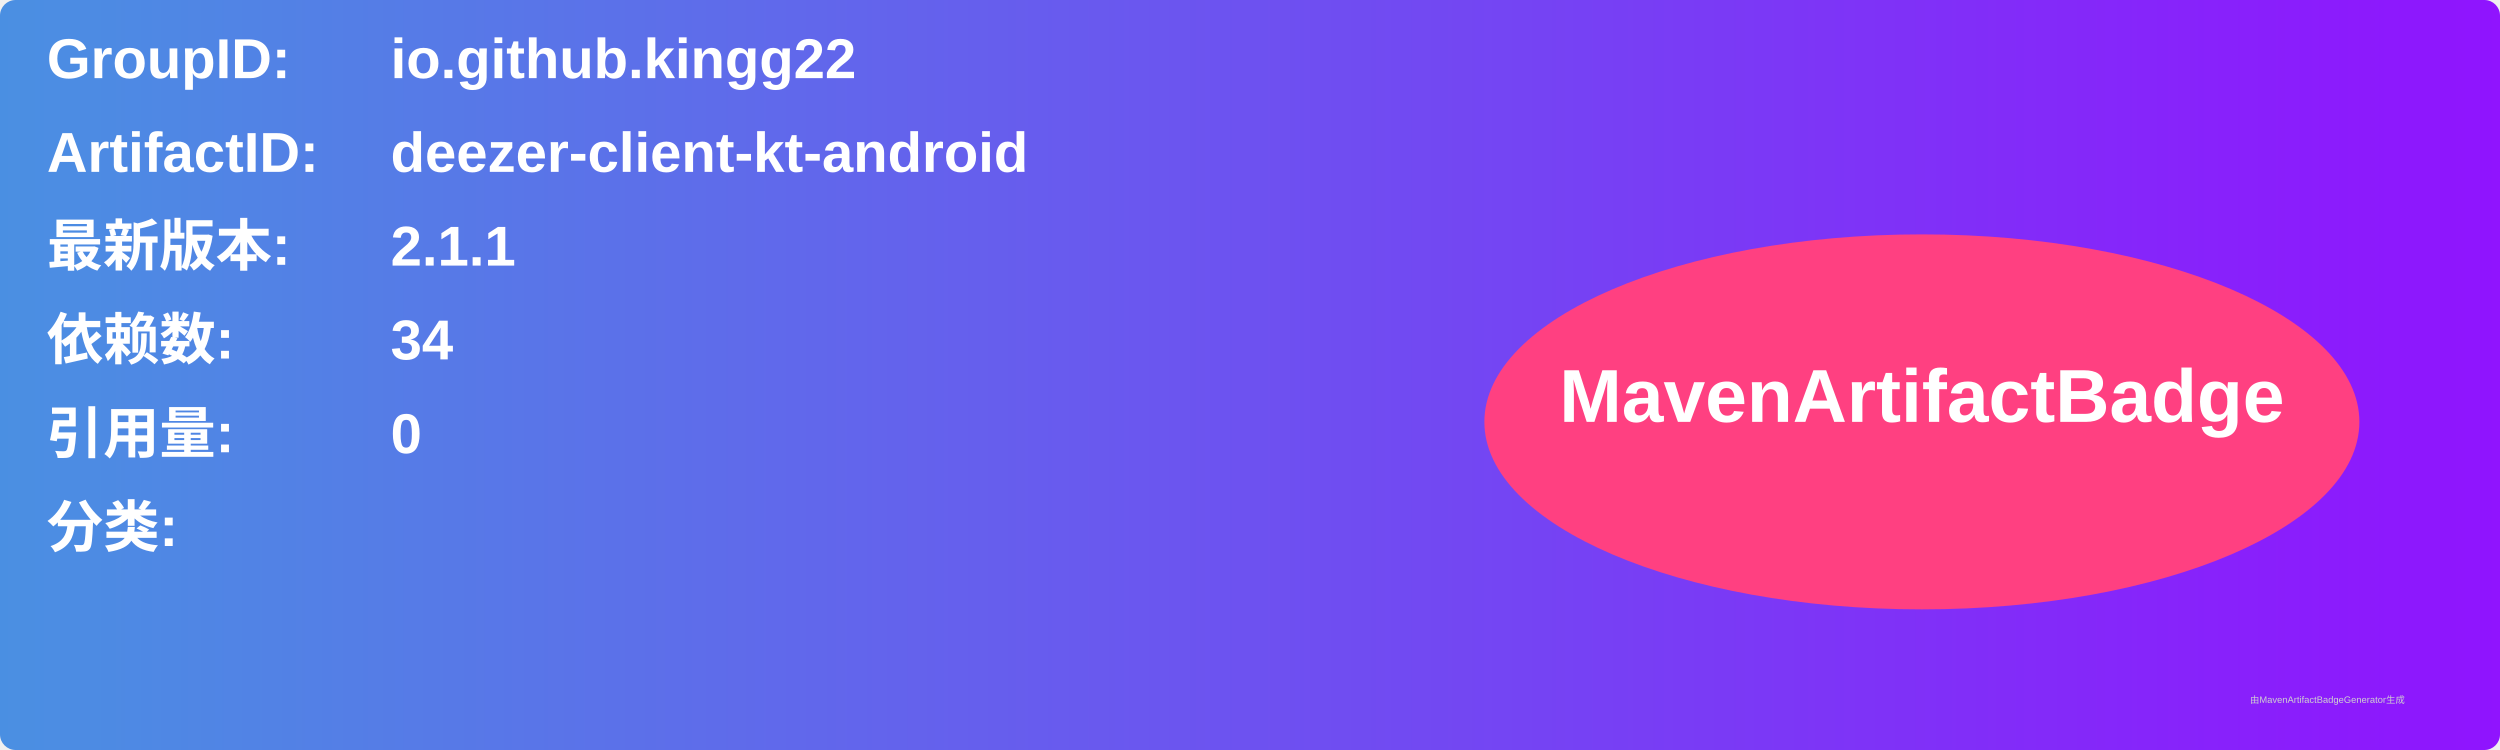
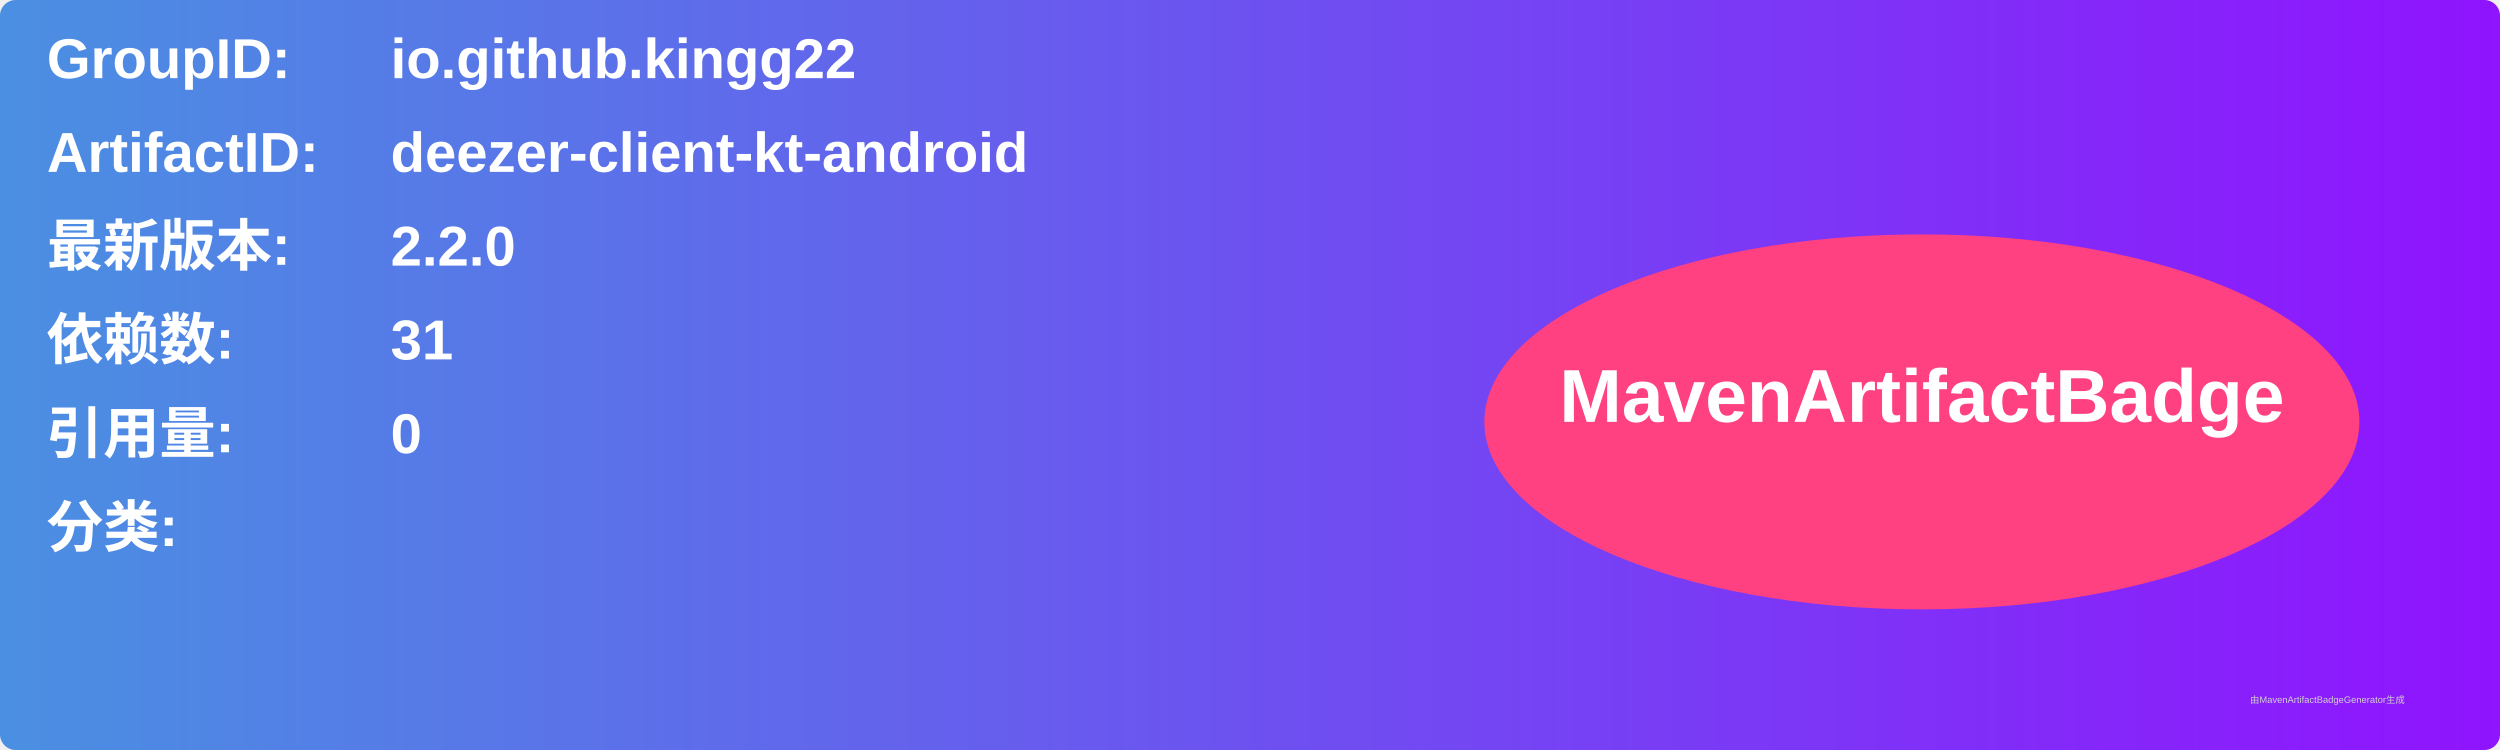
<svg xmlns="http://www.w3.org/2000/svg" width="800" height="240" viewBox="0 0 800 240">
  <linearGradient id="grad" x1="0%" y1="0%" x2="100%" y2="0%">
    <stop offset="0%" stop-color="#4a90e2" />
    <stop offset="100%" stop-color="#9013fe" />
  </linearGradient>
  <rect width="100%" height="100%" rx="5" ry="5" fill="url(#grad)" />
  <g transform="translate(15, 15)">
    <text x="0" y="10" font-family="Arial" font-size="18" fill="white" font-weight="bold" width="260">GroupID:</text>
    <text x="110" y="10" font-family="Arial" font-size="18" fill="white" font-weight="bold" width="460">io.github.kingg22</text>
    <text x="0" y="40" font-family="Arial" font-size="18" fill="white" font-weight="bold" width="260">ArtifactID:</text>
    <text x="110" y="40" font-family="Arial" font-size="18" fill="white" font-weight="bold" width="460">deezer-client-kt-android</text>
    <text x="0" y="70" font-family="Arial" font-size="18" fill="white" font-weight="bold">最新版本:</text>
    <text x="110" y="70" font-family="Arial" font-size="18" fill="white" font-weight="bold">
-       <tspan font-weight="bold">2.1.1</tspan>
+       <tspan font-weight="bold">2.2.0</tspan>
    </text>
    <text x="0" y="100" font-family="Arial" font-size="18" fill="white" font-weight="bold">依赖数: </text>
    <text x="110" y="100" font-family="Arial" font-size="18" fill="white">
-       <tspan font-weight="bold">34</tspan>
+       <tspan font-weight="bold">31</tspan>
    </text>
    <text x="0" y="130" font-family="Arial" font-size="18" fill="white" font-weight="bold">引用量: </text>
    <text x="110" y="130" font-family="Arial" font-size="18" fill="white">
      <tspan font-weight="bold">0</tspan>
    </text>
    <text x="0" y="160" font-family="Arial" font-size="18" fill="white" font-weight="bold">分类:</text>
    <text x="10" y="190" font-family="Arial" font-size="10" fill="white">
      <tspan font-weight="bold" />
    </text>
    <ellipse cx="600" cy="120" rx="140" ry="60" fill="#ff4081" />
    <text x="600" y="120" text-anchor="middle" font-family="Arial" font-size="24" fill="white" font-weight="bold">MavenArtifactBadge</text>
  </g>
  <text x="720" y="225" font-family="Arial" font-size="3" fill="#d0d0d0">由MavenArtifactBadgeGenerator生成</text>
</svg>
